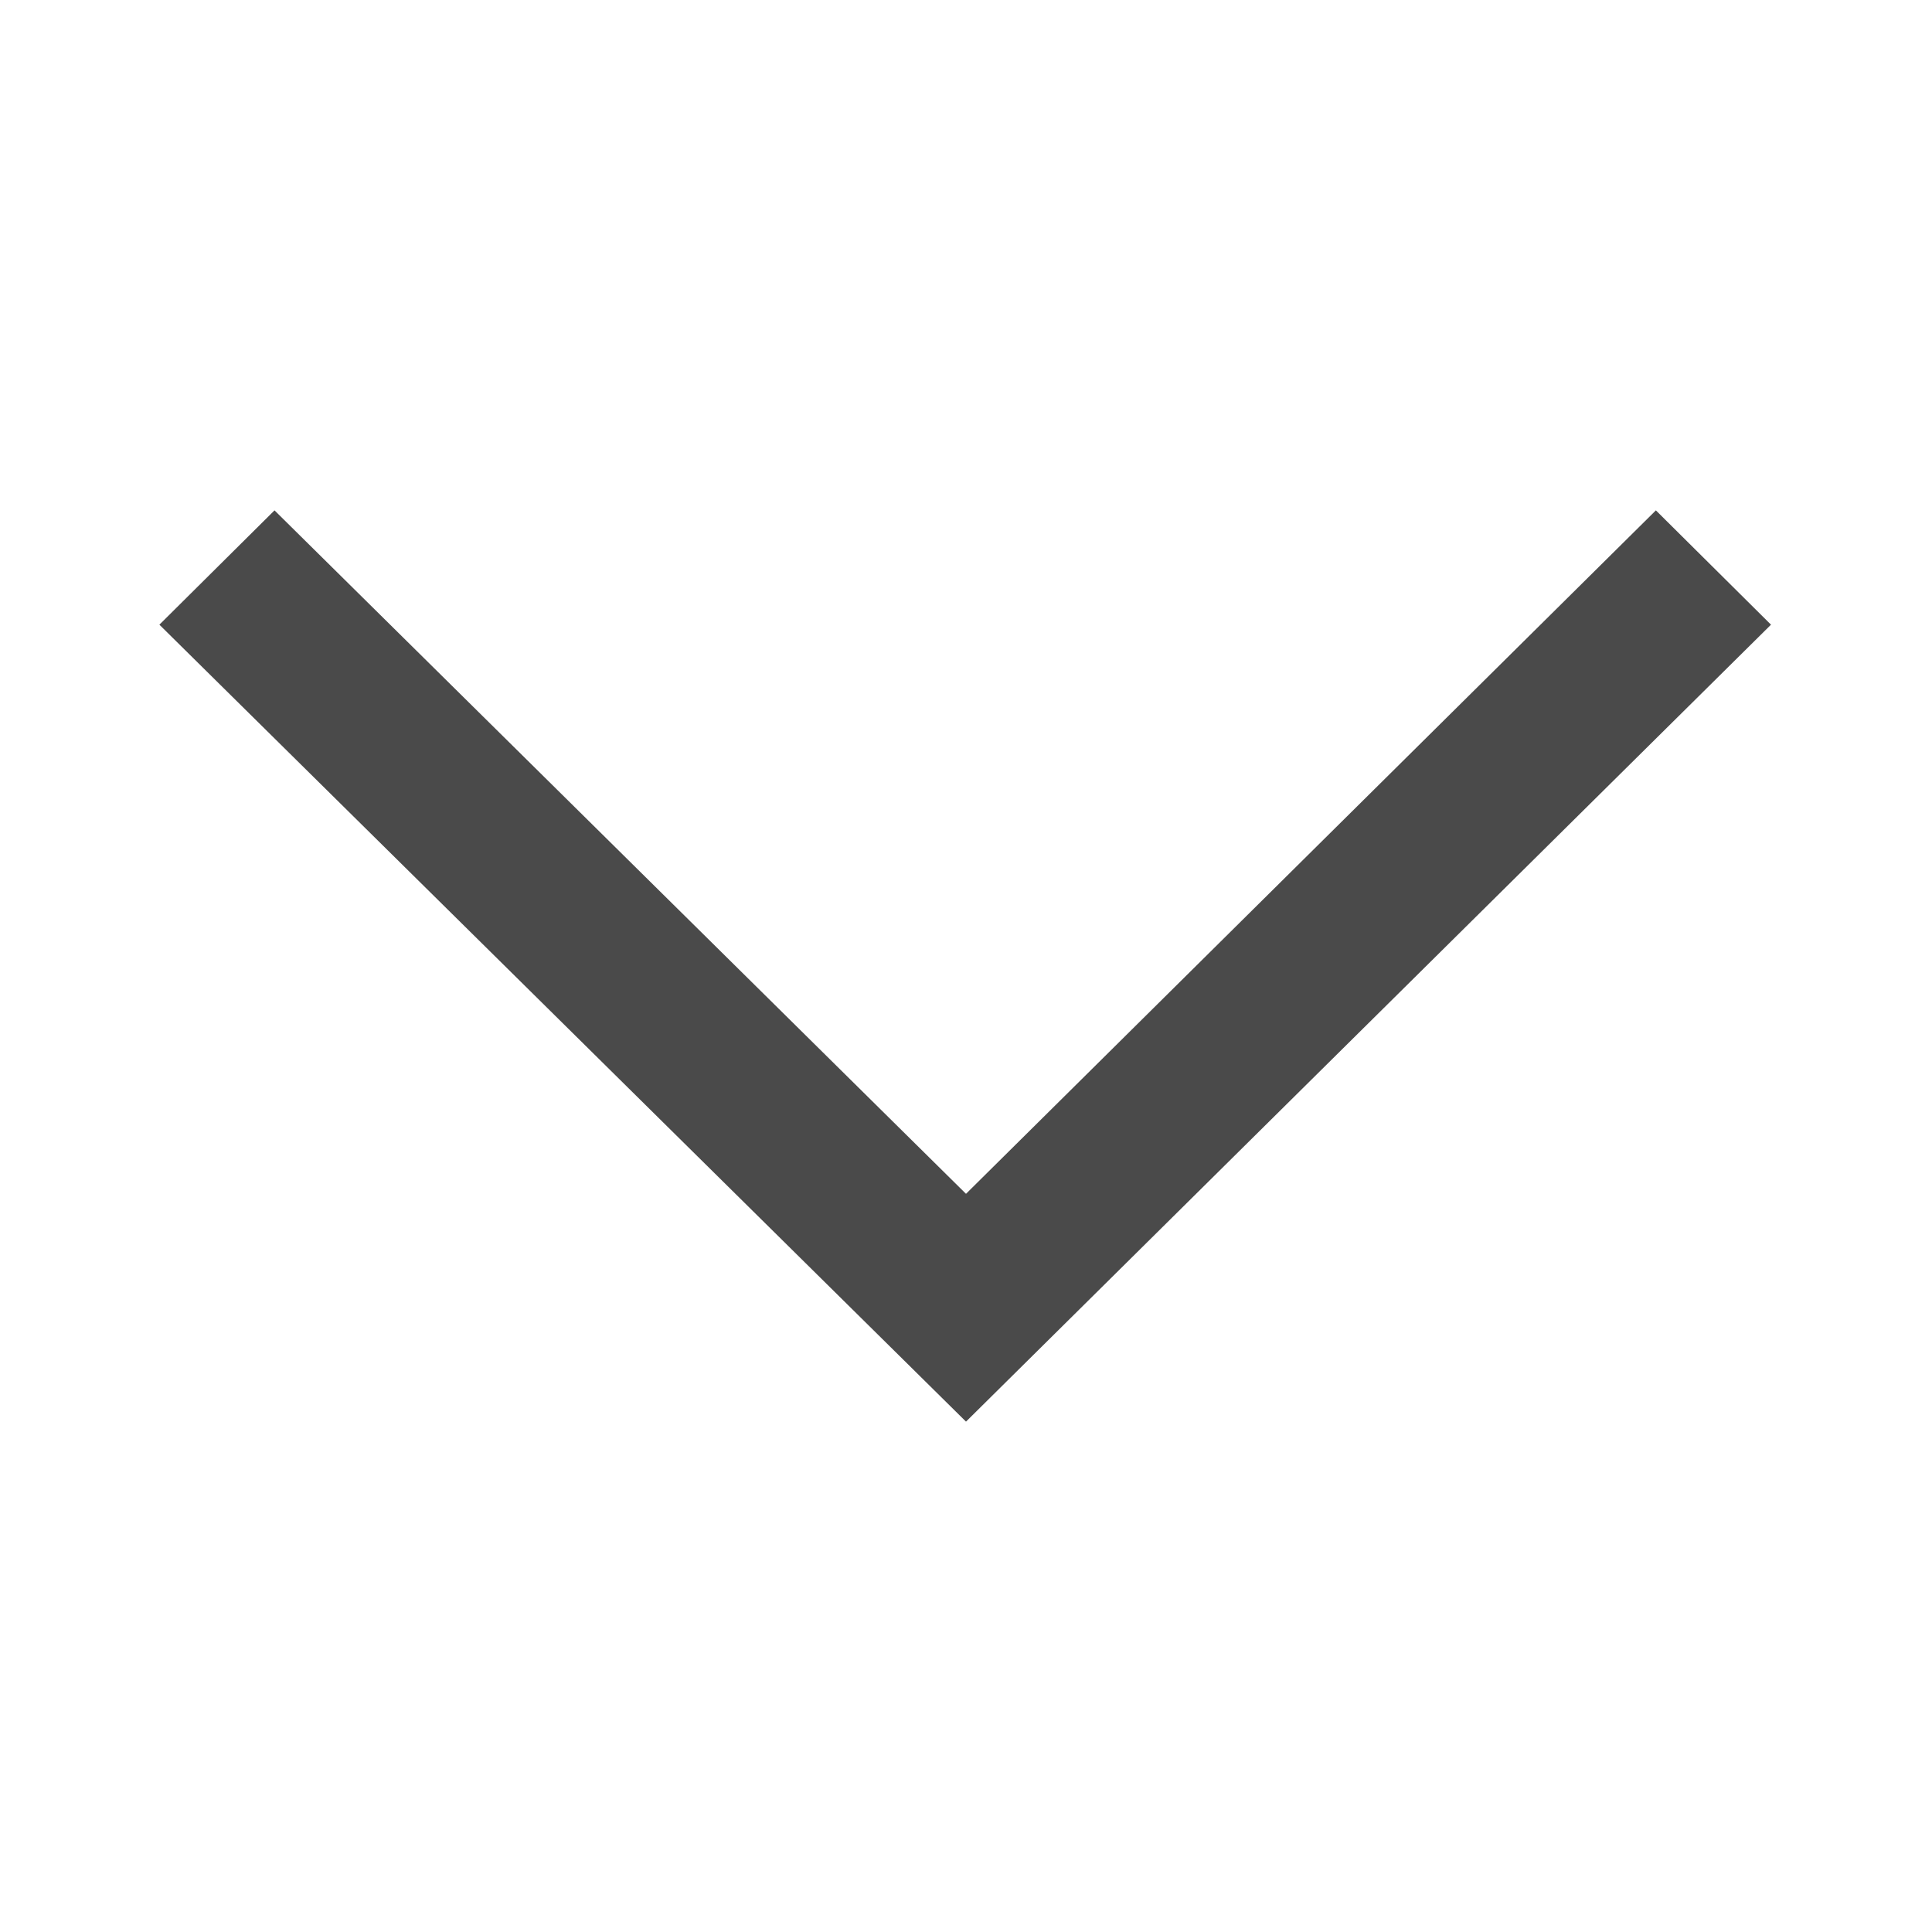
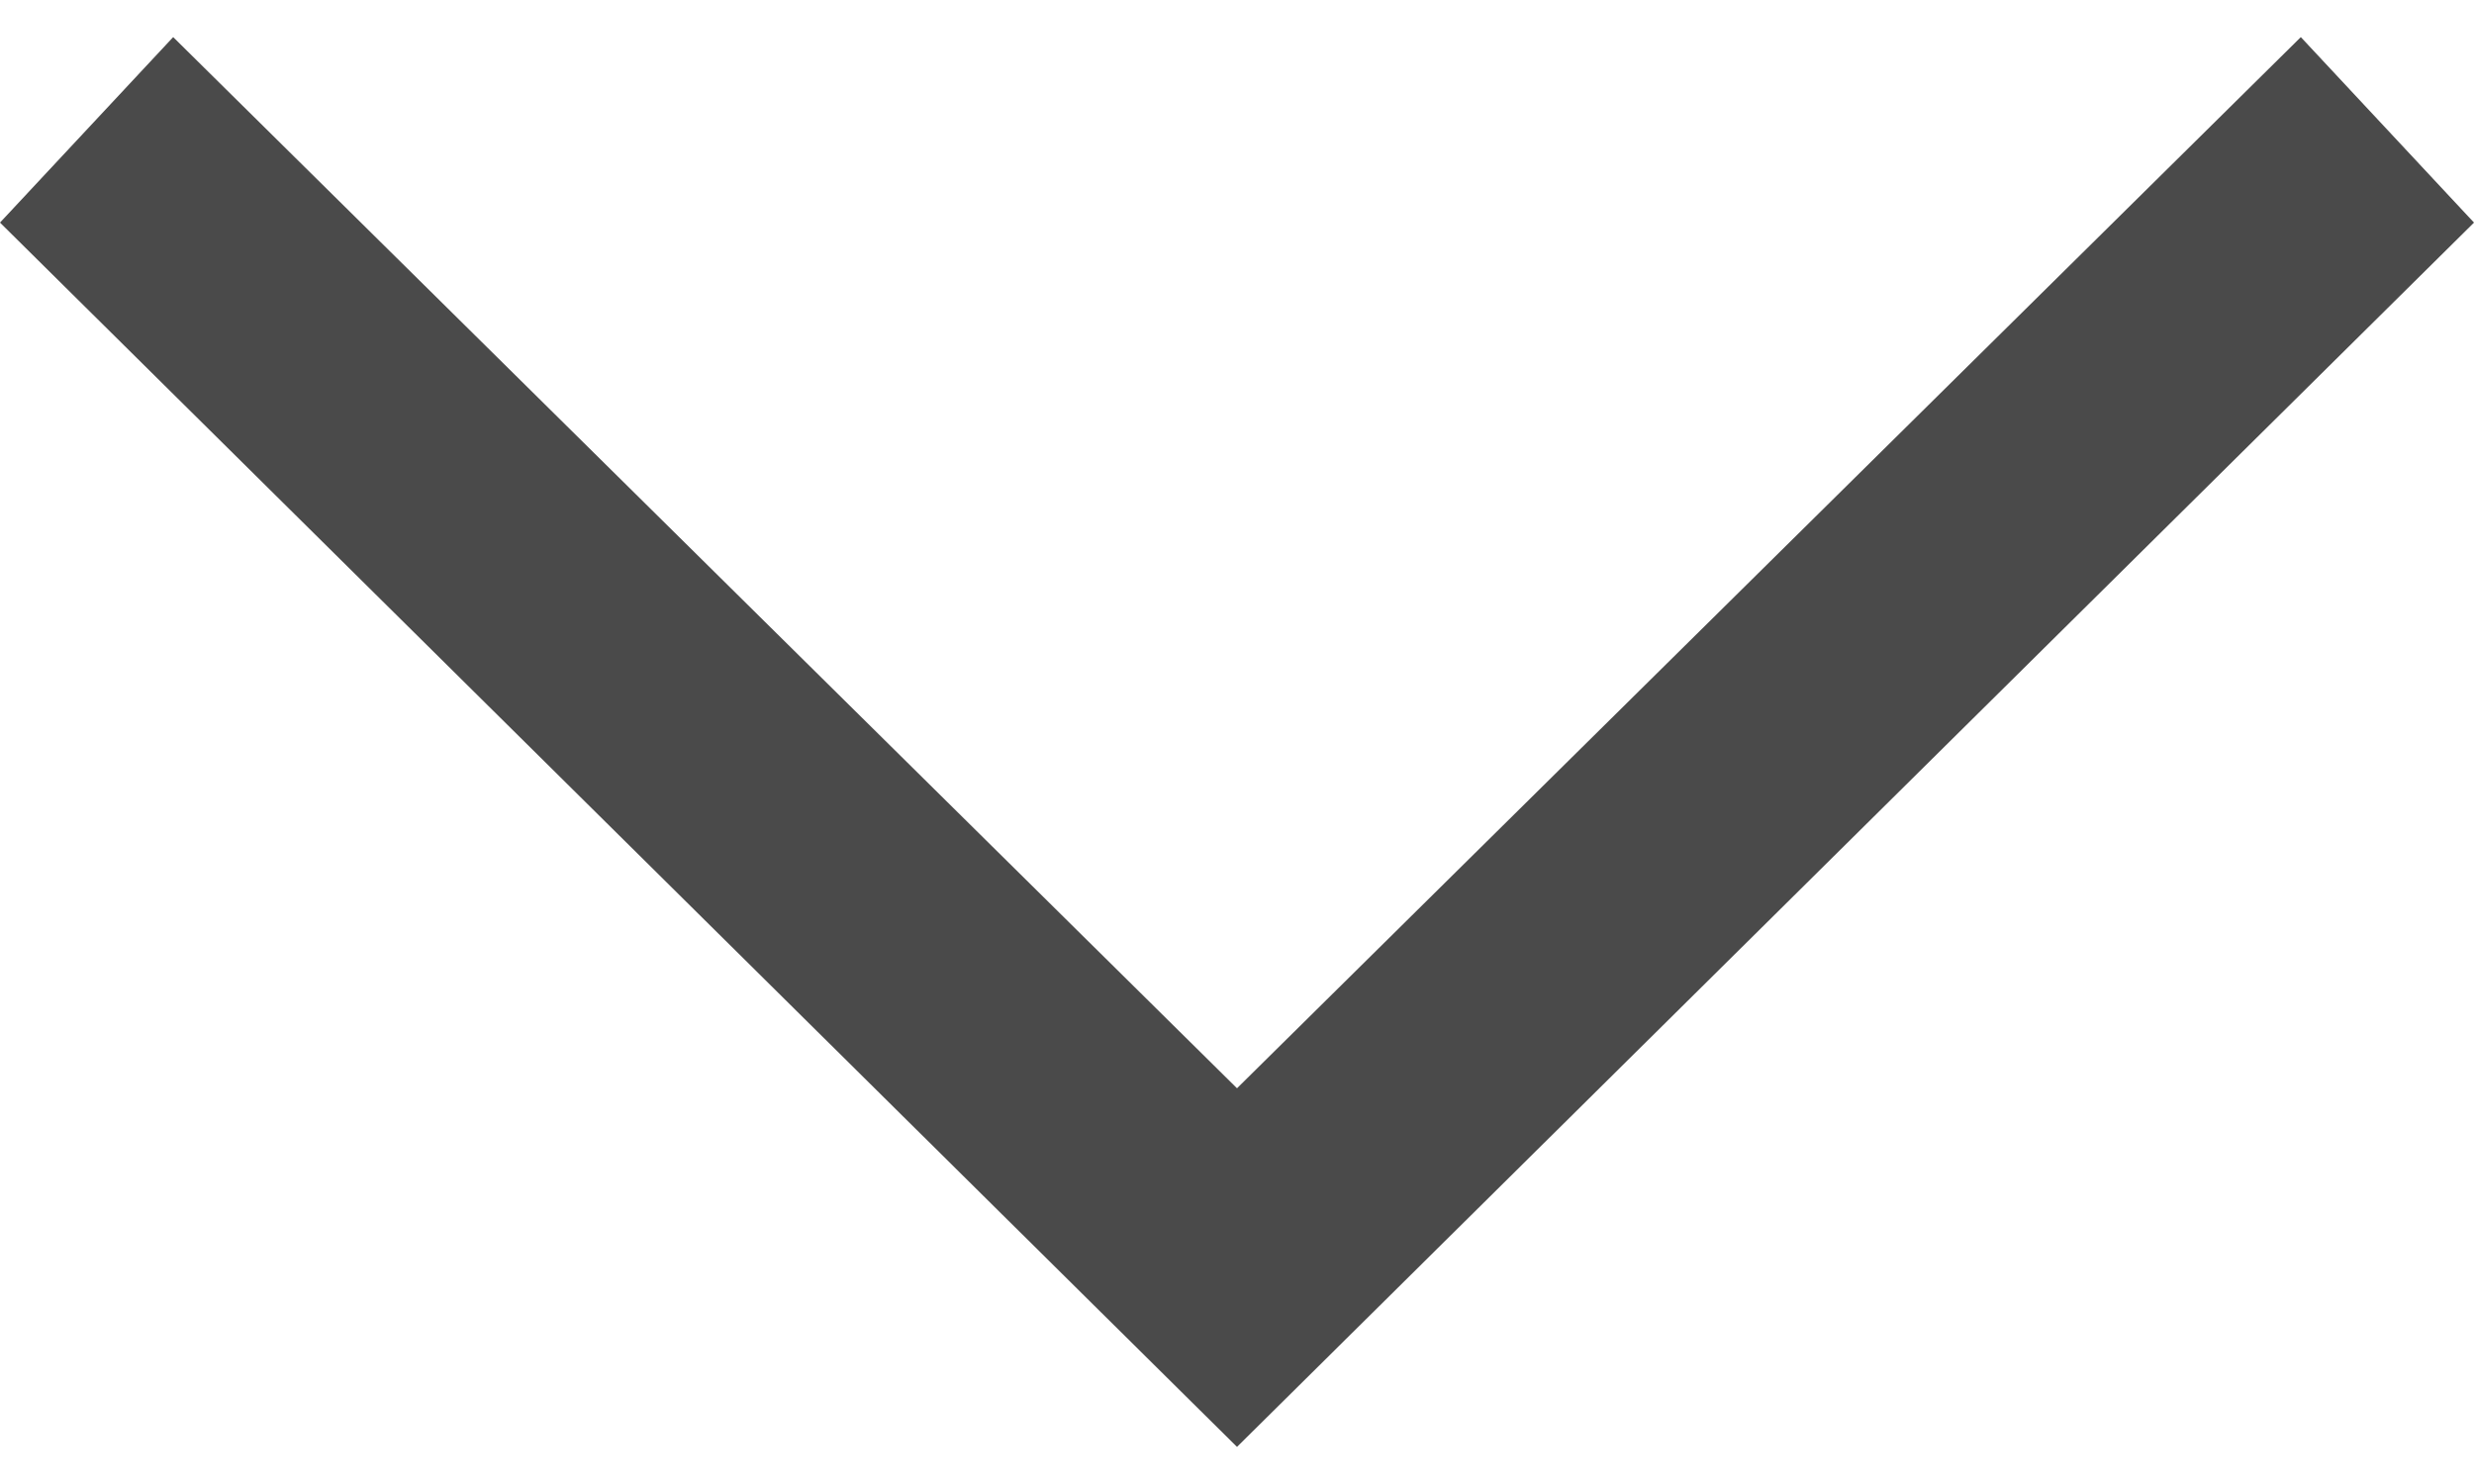
- <svg xmlns="http://www.w3.org/2000/svg" width="24" height="24">
-   <path d="M12 14.83l8.57-8.49L22 7.76l-10 9.9-10.02-9.9 1.43-1.42L12 14.83z" fill="#4A4A4A" fill-rule="evenodd" />
+ <svg xmlns="http://www.w3.org/2000/svg" viewBox="0 0 20 12">
+   <path d="M10 8.8L18.6.3 20 1.8l-10 9.9L0 1.8 1.4.3z" fill="#4A4A4A" fill-rule="evenodd" />
</svg>
